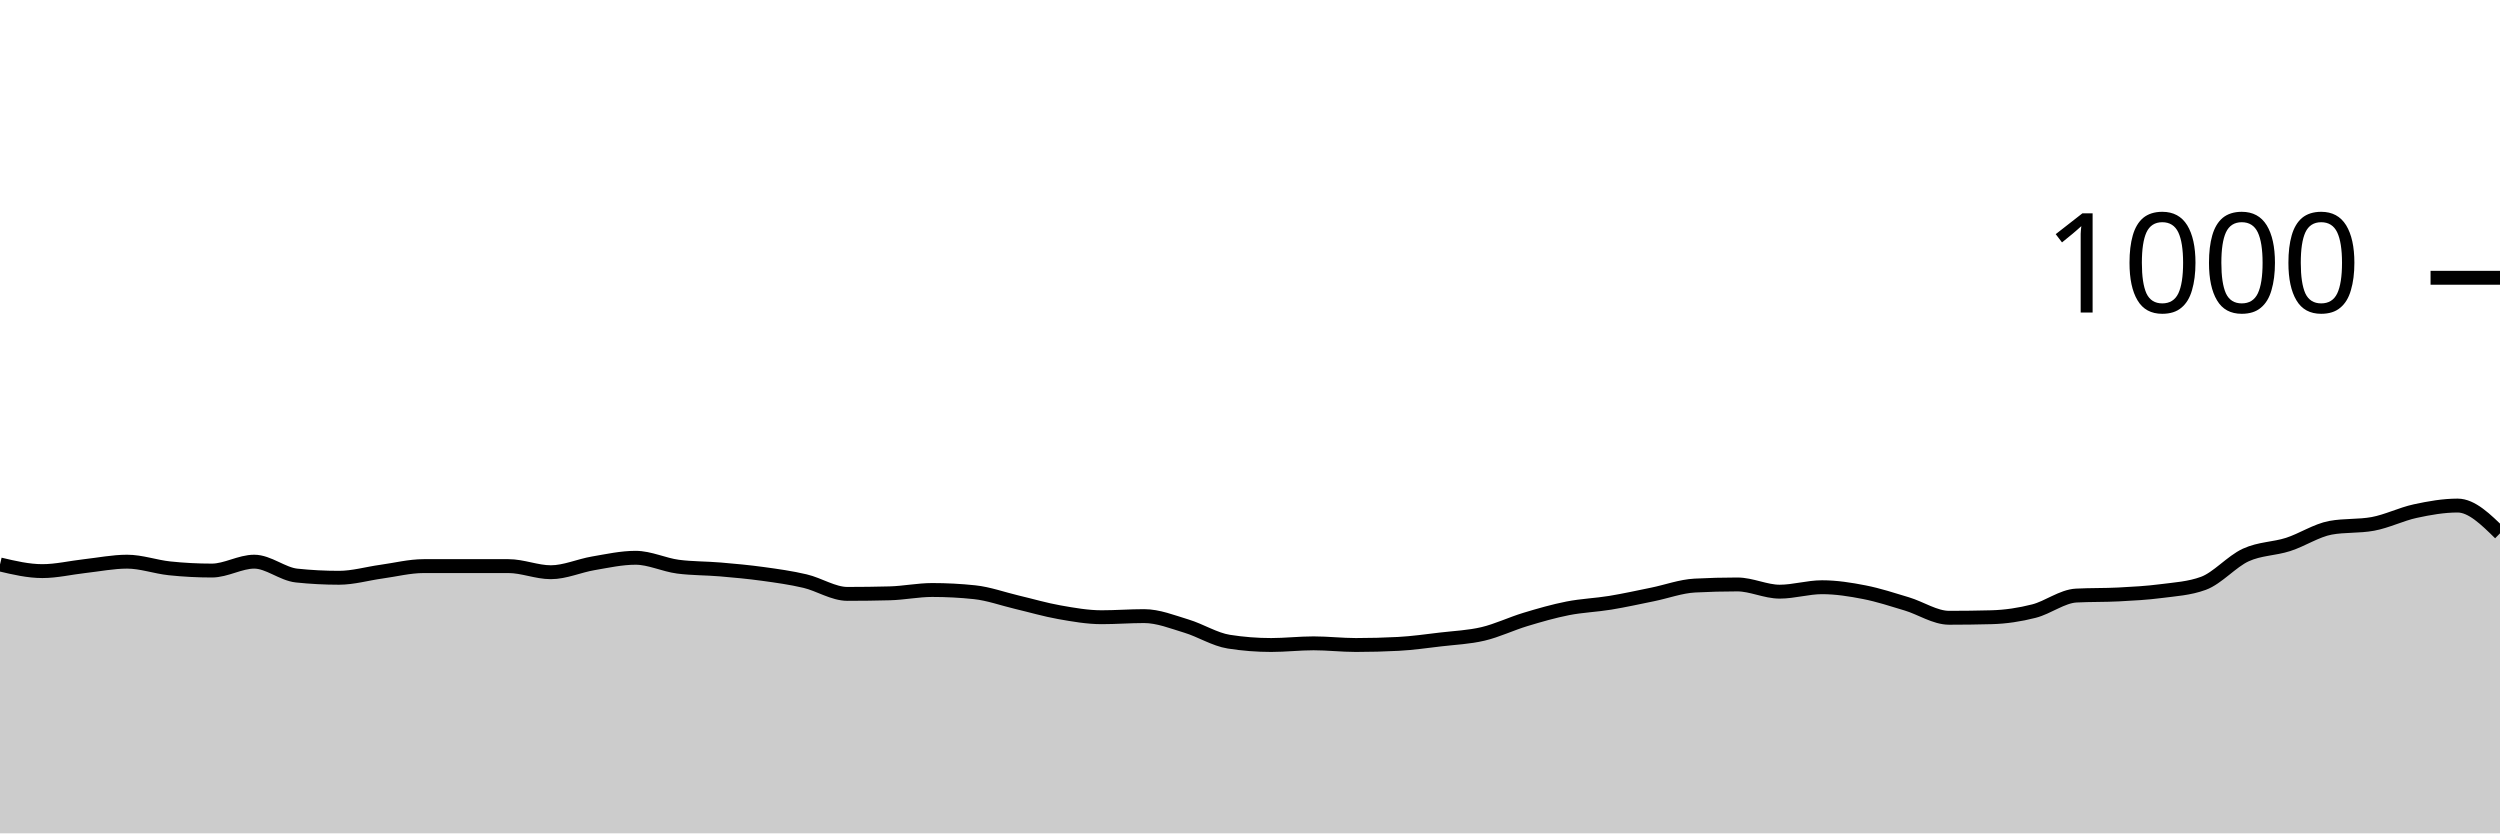
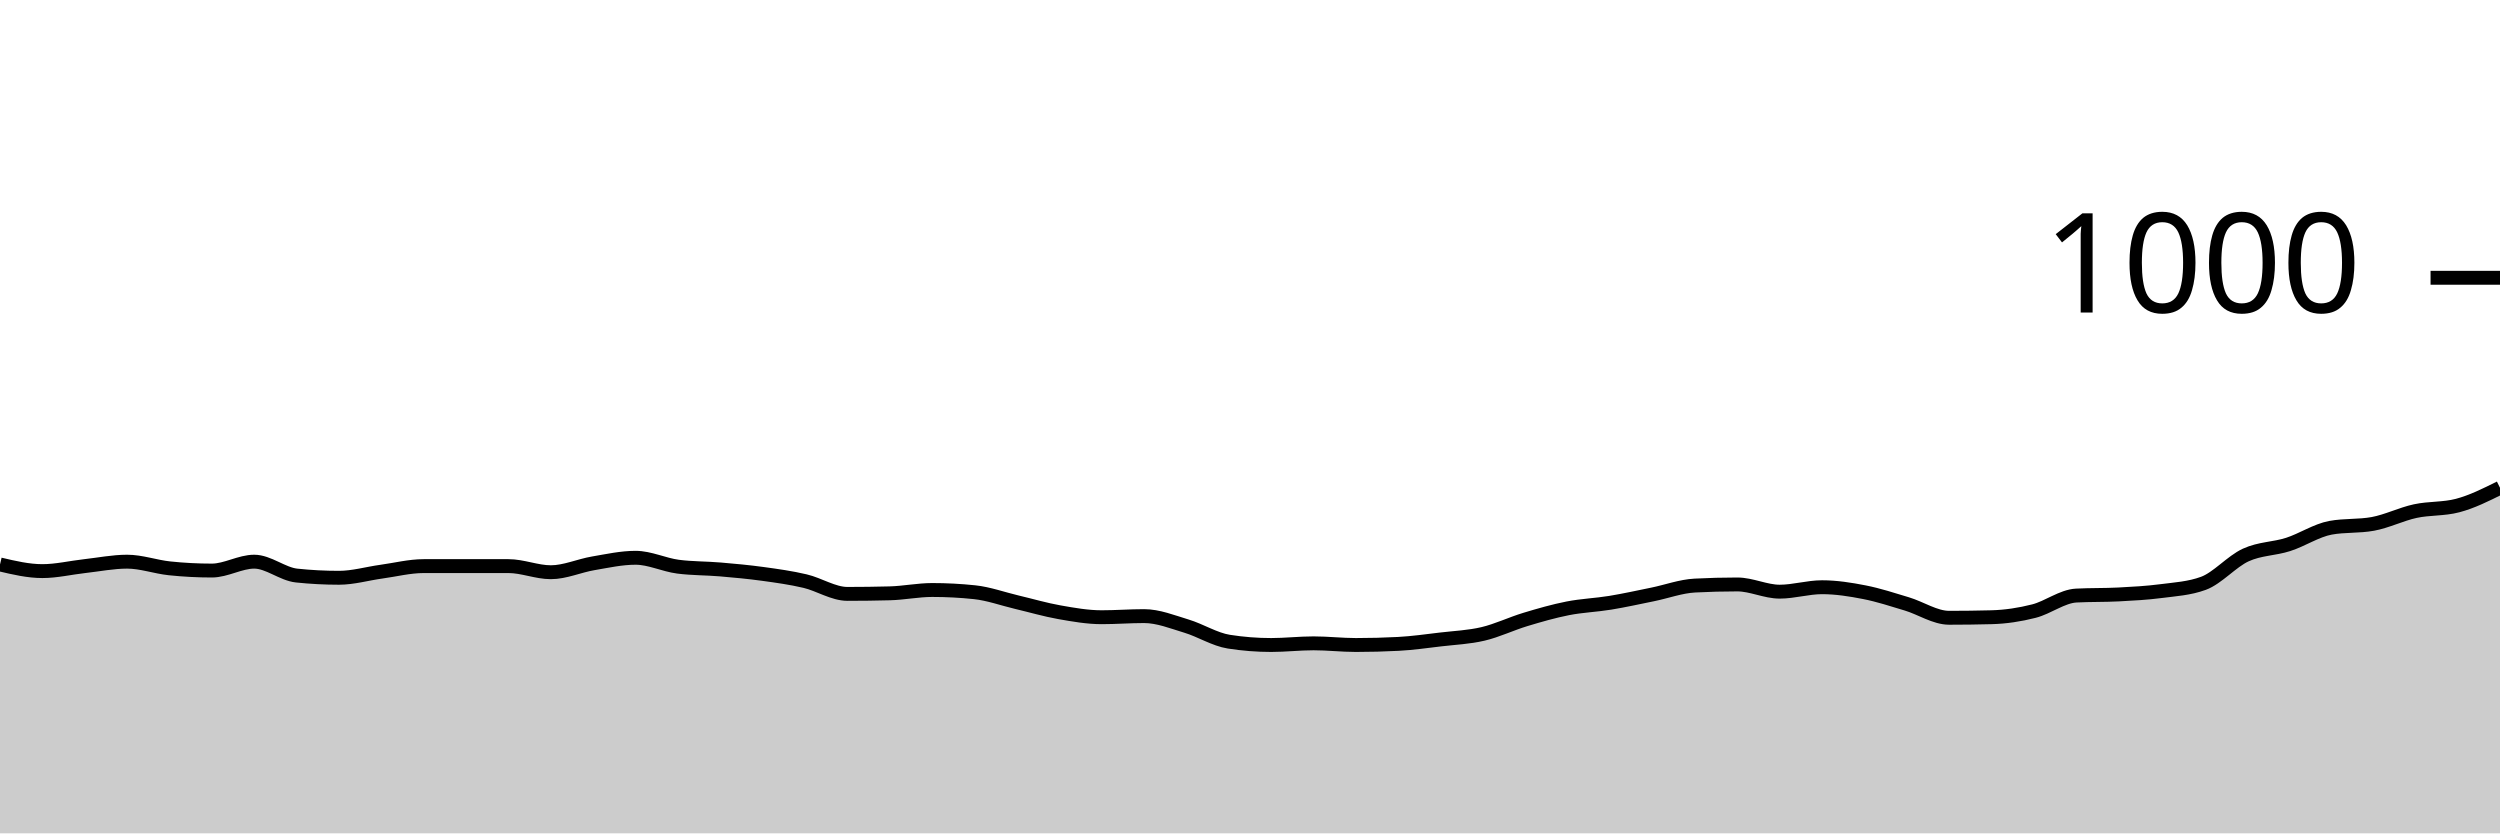
<svg xmlns="http://www.w3.org/2000/svg" viewBox="0 0 180 60">
  <g transform="translate(0,20)">
-     <path class="area" fill="rgba(0, 0, 0, 0.2)" d="M0,20.64C1.017,20.88,2.034,21.12,3.051,21.12C4.068,21.12,5.085,20.873,6.102,20.76C7.119,20.647,8.136,20.44,9.153,20.44C10.169,20.44,11.186,20.813,12.203,20.92C13.22,21.027,14.237,21.08,15.254,21.08C16.271,21.08,17.288,20.44,18.305,20.44C19.322,20.44,20.339,21.333,21.356,21.44C22.373,21.547,23.39,21.6,24.407,21.6C25.424,21.6,26.441,21.3,27.458,21.16C28.475,21.02,29.492,20.76,30.508,20.76C31.525,20.76,32.542,20.76,33.559,20.76C34.576,20.76,35.593,20.76,36.61,20.76C37.627,20.76,38.644,21.2,39.661,21.2C40.678,21.2,41.695,20.733,42.712,20.56C43.729,20.387,44.746,20.16,45.763,20.16C46.78,20.16,47.797,20.667,48.814,20.8C49.831,20.933,50.847,20.913,51.864,21C52.881,21.087,53.898,21.18,54.915,21.32C55.932,21.46,56.949,21.6,57.966,21.84C58.983,22.08,60,22.76,61.017,22.76C62.034,22.76,63.051,22.747,64.068,22.72C65.085,22.693,66.102,22.48,67.119,22.48C68.136,22.48,69.153,22.533,70.169,22.64C71.186,22.747,72.203,23.12,73.22,23.36C74.237,23.6,75.254,23.9,76.271,24.08C77.288,24.26,78.305,24.44,79.322,24.44C80.339,24.44,81.356,24.36,82.373,24.36C83.39,24.36,84.407,24.773,85.424,25.08C86.441,25.387,87.458,26.04,88.475,26.2C89.492,26.36,90.508,26.44,91.525,26.44C92.542,26.44,93.559,26.32,94.576,26.32C95.593,26.32,96.61,26.44,97.627,26.44C98.644,26.44,99.661,26.413,100.678,26.36C101.695,26.307,102.712,26.16,103.729,26.04C104.746,25.92,105.763,25.88,106.78,25.64C107.797,25.4,108.814,24.907,109.831,24.6C110.847,24.293,111.864,24,112.881,23.8C113.898,23.6,114.915,23.567,115.932,23.4C116.949,23.233,117.966,23.007,118.983,22.8C120,22.593,121.017,22.213,122.034,22.16C123.051,22.107,124.068,22.08,125.085,22.08C126.102,22.08,127.119,22.6,128.136,22.6C129.153,22.6,130.169,22.28,131.186,22.28C132.203,22.28,133.22,22.44,134.237,22.64C135.254,22.84,136.271,23.173,137.288,23.48C138.305,23.787,139.322,24.48,140.339,24.48C141.356,24.48,142.373,24.467,143.39,24.44C144.407,24.413,145.424,24.26,146.441,24C147.458,23.74,148.475,22.933,149.492,22.88C150.508,22.827,151.525,22.853,152.542,22.8C153.559,22.747,154.576,22.693,155.593,22.56C156.61,22.427,157.627,22.373,158.644,22C159.661,21.627,160.678,20.427,161.695,19.96C162.712,19.493,163.729,19.527,164.746,19.2C165.763,18.873,166.78,18.187,167.797,18C168.814,17.813,169.831,17.907,170.847,17.72C171.864,17.533,172.881,17.02,173.898,16.8C174.915,16.58,175.932,16.4,176.949,16.4C177.966,16.4,178.983,17.4,180,18.4L180,40C178.983,40,177.966,40,176.949,40C175.932,40,174.915,40,173.898,40C172.881,40,171.864,40,170.847,40C169.831,40,168.814,40,167.797,40C166.78,40,165.763,40,164.746,40C163.729,40,162.712,40,161.695,40C160.678,40,159.661,40,158.644,40C157.627,40,156.61,40,155.593,40C154.576,40,153.559,40,152.542,40C151.525,40,150.508,40,149.492,40C148.475,40,147.458,40,146.441,40C145.424,40,144.407,40,143.39,40C142.373,40,141.356,40,140.339,40C139.322,40,138.305,40,137.288,40C136.271,40,135.254,40,134.237,40C133.22,40,132.203,40,131.186,40C130.169,40,129.153,40,128.136,40C127.119,40,126.102,40,125.085,40C124.068,40,123.051,40,122.034,40C121.017,40,120,40,118.983,40C117.966,40,116.949,40,115.932,40C114.915,40,113.898,40,112.881,40C111.864,40,110.847,40,109.831,40C108.814,40,107.797,40,106.78,40C105.763,40,104.746,40,103.729,40C102.712,40,101.695,40,100.678,40C99.661,40,98.644,40,97.627,40C96.61,40,95.593,40,94.576,40C93.559,40,92.542,40,91.525,40C90.508,40,89.492,40,88.475,40C87.458,40,86.441,40,85.424,40C84.407,40,83.39,40,82.373,40C81.356,40,80.339,40,79.322,40C78.305,40,77.288,40,76.271,40C75.254,40,74.237,40,73.22,40C72.203,40,71.186,40,70.169,40C69.153,40,68.136,40,67.119,40C66.102,40,65.085,40,64.068,40C63.051,40,62.034,40,61.017,40C60,40,58.983,40,57.966,40C56.949,40,55.932,40,54.915,40C53.898,40,52.881,40,51.864,40C50.847,40,49.831,40,48.814,40C47.797,40,46.78,40,45.763,40C44.746,40,43.729,40,42.712,40C41.695,40,40.678,40,39.661,40C38.644,40,37.627,40,36.61,40C35.593,40,34.576,40,33.559,40C32.542,40,31.525,40,30.508,40C29.492,40,28.475,40,27.458,40C26.441,40,25.424,40,24.407,40C23.39,40,22.373,40,21.356,40C20.339,40,19.322,40,18.305,40C17.288,40,16.271,40,15.254,40C14.237,40,13.22,40,12.203,40C11.186,40,10.169,40,9.153,40C8.136,40,7.119,40,6.102,40C5.085,40,4.068,40,3.051,40C2.034,40,1.017,40,0,40Z" />
-     <path class="line" stroke="black" fill="none" d="M0,20.64C1.017,20.88,2.034,21.12,3.051,21.12C4.068,21.12,5.085,20.873,6.102,20.76C7.119,20.647,8.136,20.44,9.153,20.44C10.169,20.44,11.186,20.813,12.203,20.92C13.22,21.027,14.237,21.08,15.254,21.08C16.271,21.08,17.288,20.44,18.305,20.44C19.322,20.44,20.339,21.333,21.356,21.44C22.373,21.547,23.39,21.6,24.407,21.6C25.424,21.6,26.441,21.3,27.458,21.16C28.475,21.02,29.492,20.76,30.508,20.76C31.525,20.76,32.542,20.76,33.559,20.76C34.576,20.76,35.593,20.76,36.61,20.76C37.627,20.76,38.644,21.2,39.661,21.2C40.678,21.2,41.695,20.733,42.712,20.56C43.729,20.387,44.746,20.16,45.763,20.16C46.78,20.16,47.797,20.667,48.814,20.8C49.831,20.933,50.847,20.913,51.864,21C52.881,21.087,53.898,21.18,54.915,21.32C55.932,21.46,56.949,21.6,57.966,21.84C58.983,22.08,60,22.76,61.017,22.76C62.034,22.76,63.051,22.747,64.068,22.72C65.085,22.693,66.102,22.48,67.119,22.48C68.136,22.48,69.153,22.533,70.169,22.64C71.186,22.747,72.203,23.12,73.22,23.36C74.237,23.6,75.254,23.9,76.271,24.08C77.288,24.26,78.305,24.44,79.322,24.44C80.339,24.44,81.356,24.36,82.373,24.36C83.39,24.36,84.407,24.773,85.424,25.08C86.441,25.387,87.458,26.04,88.475,26.2C89.492,26.36,90.508,26.44,91.525,26.44C92.542,26.44,93.559,26.32,94.576,26.32C95.593,26.32,96.61,26.44,97.627,26.44C98.644,26.44,99.661,26.413,100.678,26.36C101.695,26.307,102.712,26.16,103.729,26.04C104.746,25.92,105.763,25.88,106.78,25.64C107.797,25.4,108.814,24.907,109.831,24.6C110.847,24.293,111.864,24,112.881,23.8C113.898,23.6,114.915,23.567,115.932,23.4C116.949,23.233,117.966,23.007,118.983,22.8C120,22.593,121.017,22.213,122.034,22.16C123.051,22.107,124.068,22.08,125.085,22.08C126.102,22.08,127.119,22.6,128.136,22.6C129.153,22.6,130.169,22.28,131.186,22.28C132.203,22.28,133.22,22.44,134.237,22.64C135.254,22.84,136.271,23.173,137.288,23.48C138.305,23.787,139.322,24.48,140.339,24.48C141.356,24.48,142.373,24.467,143.39,24.44C144.407,24.413,145.424,24.26,146.441,24C147.458,23.74,148.475,22.933,149.492,22.88C150.508,22.827,151.525,22.853,152.542,22.8C153.559,22.747,154.576,22.693,155.593,22.56C156.61,22.427,157.627,22.373,158.644,22C159.661,21.627,160.678,20.427,161.695,19.96C162.712,19.493,163.729,19.527,164.746,19.2C165.763,18.873,166.78,18.187,167.797,18C168.814,17.813,169.831,17.907,170.847,17.72C171.864,17.533,172.881,17.02,173.898,16.8C174.915,16.58,175.932,16.4,176.949,16.4C177.966,16.4,178.983,17.4,180,18.4" />
+     <path class="area" fill="rgba(0, 0, 0, 0.2)" d="M0,20.64C1.017,20.88,2.034,21.12,3.051,21.12C4.068,21.12,5.085,20.873,6.102,20.76C7.119,20.647,8.136,20.44,9.153,20.44C10.169,20.44,11.186,20.813,12.203,20.92C13.22,21.027,14.237,21.08,15.254,21.08C16.271,21.08,17.288,20.44,18.305,20.44C19.322,20.44,20.339,21.333,21.356,21.44C22.373,21.547,23.39,21.6,24.407,21.6C25.424,21.6,26.441,21.3,27.458,21.16C28.475,21.02,29.492,20.76,30.508,20.76C31.525,20.76,32.542,20.76,33.559,20.76C34.576,20.76,35.593,20.76,36.61,20.76C37.627,20.76,38.644,21.2,39.661,21.2C40.678,21.2,41.695,20.733,42.712,20.56C43.729,20.387,44.746,20.16,45.763,20.16C46.78,20.16,47.797,20.667,48.814,20.8C49.831,20.933,50.847,20.913,51.864,21C52.881,21.087,53.898,21.18,54.915,21.32C55.932,21.46,56.949,21.6,57.966,21.84C58.983,22.08,60,22.76,61.017,22.76C62.034,22.76,63.051,22.747,64.068,22.72C65.085,22.693,66.102,22.48,67.119,22.48C68.136,22.48,69.153,22.533,70.169,22.64C71.186,22.747,72.203,23.12,73.22,23.36C74.237,23.6,75.254,23.9,76.271,24.08C77.288,24.26,78.305,24.44,79.322,24.44C80.339,24.44,81.356,24.36,82.373,24.36C83.39,24.36,84.407,24.773,85.424,25.08C86.441,25.387,87.458,26.04,88.475,26.2C89.492,26.36,90.508,26.44,91.525,26.44C92.542,26.44,93.559,26.32,94.576,26.32C95.593,26.32,96.61,26.44,97.627,26.44C98.644,26.44,99.661,26.413,100.678,26.36C101.695,26.307,102.712,26.16,103.729,26.04C104.746,25.92,105.763,25.88,106.78,25.64C107.797,25.4,108.814,24.907,109.831,24.6C110.847,24.293,111.864,24,112.881,23.8C113.898,23.6,114.915,23.567,115.932,23.4C116.949,23.233,117.966,23.007,118.983,22.8C120,22.593,121.017,22.213,122.034,22.16C123.051,22.107,124.068,22.08,125.085,22.08C126.102,22.08,127.119,22.6,128.136,22.6C129.153,22.6,130.169,22.28,131.186,22.28C132.203,22.28,133.22,22.44,134.237,22.64C135.254,22.84,136.271,23.173,137.288,23.48C138.305,23.787,139.322,24.48,140.339,24.48C141.356,24.48,142.373,24.467,143.39,24.44C144.407,24.413,145.424,24.26,146.441,24C147.458,23.74,148.475,22.933,149.492,22.88C150.508,22.827,151.525,22.853,152.542,22.8C153.559,22.747,154.576,22.693,155.593,22.56C156.61,22.427,157.627,22.373,158.644,22C159.661,21.627,160.678,20.427,161.695,19.96C162.712,19.493,163.729,19.527,164.746,19.2C165.763,18.873,166.78,18.187,167.797,18C168.814,17.813,169.831,17.907,170.847,17.72C171.864,17.533,172.881,17.02,173.898,16.8C174.915,16.58,175.932,16.667,176.949,16.4C177.966,16.133,178.983,15.627,180,15.12L180,40C178.983,40,177.966,40,176.949,40C175.932,40,174.915,40,173.898,40C172.881,40,171.864,40,170.847,40C169.831,40,168.814,40,167.797,40C166.78,40,165.763,40,164.746,40C163.729,40,162.712,40,161.695,40C160.678,40,159.661,40,158.644,40C157.627,40,156.61,40,155.593,40C154.576,40,153.559,40,152.542,40C151.525,40,150.508,40,149.492,40C148.475,40,147.458,40,146.441,40C145.424,40,144.407,40,143.39,40C142.373,40,141.356,40,140.339,40C139.322,40,138.305,40,137.288,40C136.271,40,135.254,40,134.237,40C133.22,40,132.203,40,131.186,40C130.169,40,129.153,40,128.136,40C127.119,40,126.102,40,125.085,40C124.068,40,123.051,40,122.034,40C121.017,40,120,40,118.983,40C117.966,40,116.949,40,115.932,40C114.915,40,113.898,40,112.881,40C111.864,40,110.847,40,109.831,40C108.814,40,107.797,40,106.78,40C105.763,40,104.746,40,103.729,40C102.712,40,101.695,40,100.678,40C99.661,40,98.644,40,97.627,40C96.61,40,95.593,40,94.576,40C93.559,40,92.542,40,91.525,40C90.508,40,89.492,40,88.475,40C87.458,40,86.441,40,85.424,40C84.407,40,83.39,40,82.373,40C81.356,40,80.339,40,79.322,40C78.305,40,77.288,40,76.271,40C75.254,40,74.237,40,73.22,40C72.203,40,71.186,40,70.169,40C69.153,40,68.136,40,67.119,40C66.102,40,65.085,40,64.068,40C63.051,40,62.034,40,61.017,40C60,40,58.983,40,57.966,40C56.949,40,55.932,40,54.915,40C53.898,40,52.881,40,51.864,40C50.847,40,49.831,40,48.814,40C47.797,40,46.78,40,45.763,40C44.746,40,43.729,40,42.712,40C41.695,40,40.678,40,39.661,40C38.644,40,37.627,40,36.61,40C35.593,40,34.576,40,33.559,40C32.542,40,31.525,40,30.508,40C29.492,40,28.475,40,27.458,40C26.441,40,25.424,40,24.407,40C23.39,40,22.373,40,21.356,40C20.339,40,19.322,40,18.305,40C17.288,40,16.271,40,15.254,40C14.237,40,13.22,40,12.203,40C11.186,40,10.169,40,9.153,40C8.136,40,7.119,40,6.102,40C5.085,40,4.068,40,3.051,40C2.034,40,1.017,40,0,40Z" />
+     <path class="line" stroke="black" fill="none" d="M0,20.64C1.017,20.88,2.034,21.12,3.051,21.12C4.068,21.12,5.085,20.873,6.102,20.76C7.119,20.647,8.136,20.44,9.153,20.44C10.169,20.44,11.186,20.813,12.203,20.92C13.22,21.027,14.237,21.08,15.254,21.08C16.271,21.08,17.288,20.44,18.305,20.44C19.322,20.44,20.339,21.333,21.356,21.44C22.373,21.547,23.39,21.6,24.407,21.6C25.424,21.6,26.441,21.3,27.458,21.16C28.475,21.02,29.492,20.76,30.508,20.76C31.525,20.76,32.542,20.76,33.559,20.76C34.576,20.76,35.593,20.76,36.61,20.76C37.627,20.76,38.644,21.2,39.661,21.2C40.678,21.2,41.695,20.733,42.712,20.56C43.729,20.387,44.746,20.16,45.763,20.16C46.78,20.16,47.797,20.667,48.814,20.8C49.831,20.933,50.847,20.913,51.864,21C52.881,21.087,53.898,21.18,54.915,21.32C55.932,21.46,56.949,21.6,57.966,21.84C58.983,22.08,60,22.76,61.017,22.76C62.034,22.76,63.051,22.747,64.068,22.72C65.085,22.693,66.102,22.48,67.119,22.48C68.136,22.48,69.153,22.533,70.169,22.64C71.186,22.747,72.203,23.12,73.22,23.36C74.237,23.6,75.254,23.9,76.271,24.08C77.288,24.26,78.305,24.44,79.322,24.44C80.339,24.44,81.356,24.36,82.373,24.36C83.39,24.36,84.407,24.773,85.424,25.08C86.441,25.387,87.458,26.04,88.475,26.2C89.492,26.36,90.508,26.44,91.525,26.44C92.542,26.44,93.559,26.32,94.576,26.32C95.593,26.32,96.61,26.44,97.627,26.44C98.644,26.44,99.661,26.413,100.678,26.36C101.695,26.307,102.712,26.16,103.729,26.04C104.746,25.92,105.763,25.88,106.78,25.64C107.797,25.4,108.814,24.907,109.831,24.6C110.847,24.293,111.864,24,112.881,23.8C113.898,23.6,114.915,23.567,115.932,23.4C116.949,23.233,117.966,23.007,118.983,22.8C120,22.593,121.017,22.213,122.034,22.16C123.051,22.107,124.068,22.08,125.085,22.08C126.102,22.08,127.119,22.6,128.136,22.6C129.153,22.6,130.169,22.28,131.186,22.28C132.203,22.28,133.22,22.44,134.237,22.64C135.254,22.84,136.271,23.173,137.288,23.48C138.305,23.787,139.322,24.48,140.339,24.48C141.356,24.48,142.373,24.467,143.39,24.44C144.407,24.413,145.424,24.26,146.441,24C147.458,23.74,148.475,22.933,149.492,22.88C150.508,22.827,151.525,22.853,152.542,22.8C153.559,22.747,154.576,22.693,155.593,22.56C156.61,22.427,157.627,22.373,158.644,22C159.661,21.627,160.678,20.427,161.695,19.96C162.712,19.493,163.729,19.527,164.746,19.2C165.763,18.873,166.78,18.187,167.797,18C168.814,17.813,169.831,17.907,170.847,17.72C171.864,17.533,172.881,17.02,173.898,16.8C174.915,16.58,175.932,16.667,176.949,16.4C177.966,16.133,178.983,15.627,180,15.12" />
    <path class="axis-ceiling" stroke-width="1" stroke="black" fill="none" d="M175,0L180,0" />
    <text class="axis-ceiling-label" font-family="sans-serif" text-anchor="end" font-size="10px" x="170" y="2.5">1000</text>
  </g>
</svg>
